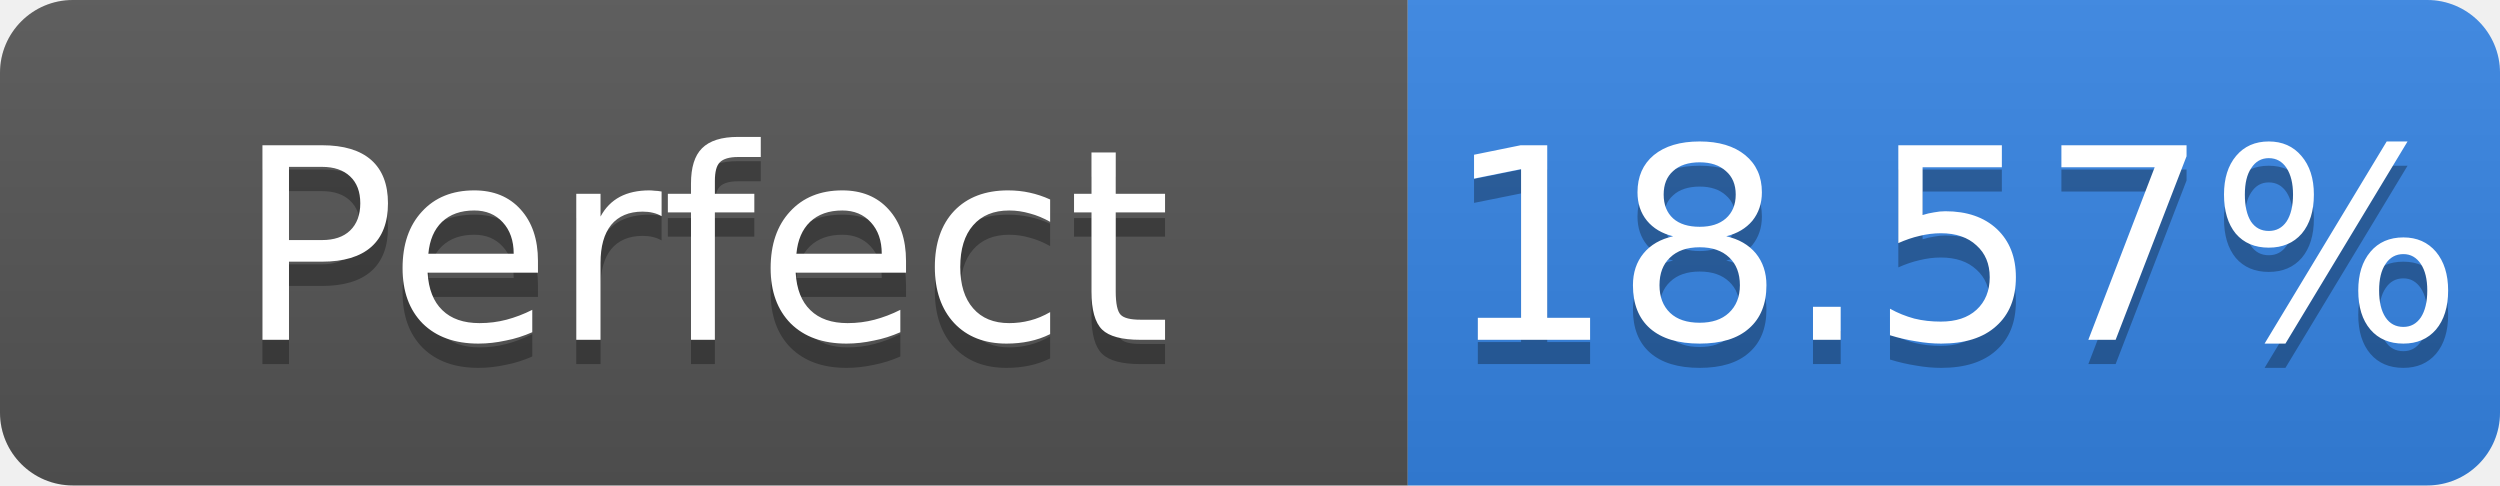
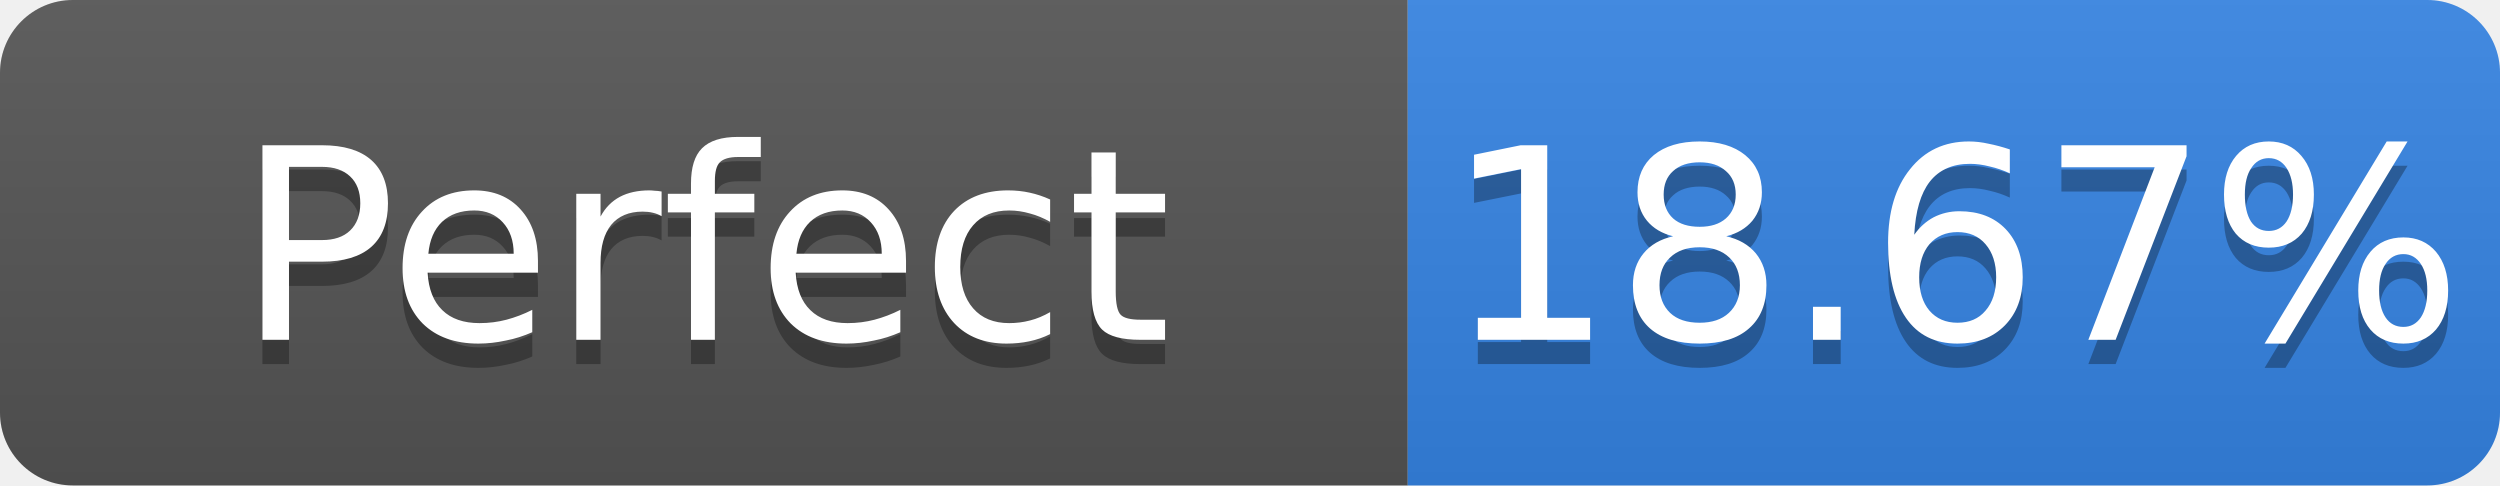
- <svg xmlns="http://www.w3.org/2000/svg" width="103" height="20" role="img" aria-label="Perfect: 18.57%">
+ <svg xmlns="http://www.w3.org/2000/svg" width="103" height="20" role="img" aria-label="Perfect: 18.67%">
  <linearGradient id="s" x2="0" y2="100%">
    <stop offset="0" stop-color="#bbb" stop-opacity=".1" />
    <stop offset="1" stop-opacity=".1" />
  </linearGradient>
  <clipPath id="r">
    <rect width="103" height="20" rx="3" fill="#fff" />
  </clipPath>
  <g clip-path="url(#r)">
    <rect width="58" height="20" fill="#555" />
    <rect x="58" width="45" height="20" fill="#3584e4" />
    <rect width="103" height="20" fill="url(#s)" />
  </g>
  <g fill="#fff" text-anchor="middle" font-family="Verdana,Geneva,DejaVu Sans,sans-serif" font-size="11">
    <text x="29.0" y="15" fill="#010101" fill-opacity=".3">Perfect</text>
    <text x="29.0" y="14">Perfect</text>
-     <text x="80.5" y="15" fill="#010101" fill-opacity=".3">18.57%</text>
-     <text x="80.5" y="14">18.57%</text>
+     <text x="80.5" y="15" fill="#010101" fill-opacity=".3">18.67%</text>
+     <text x="80.5" y="14">18.67%</text>
  </g>
</svg>
